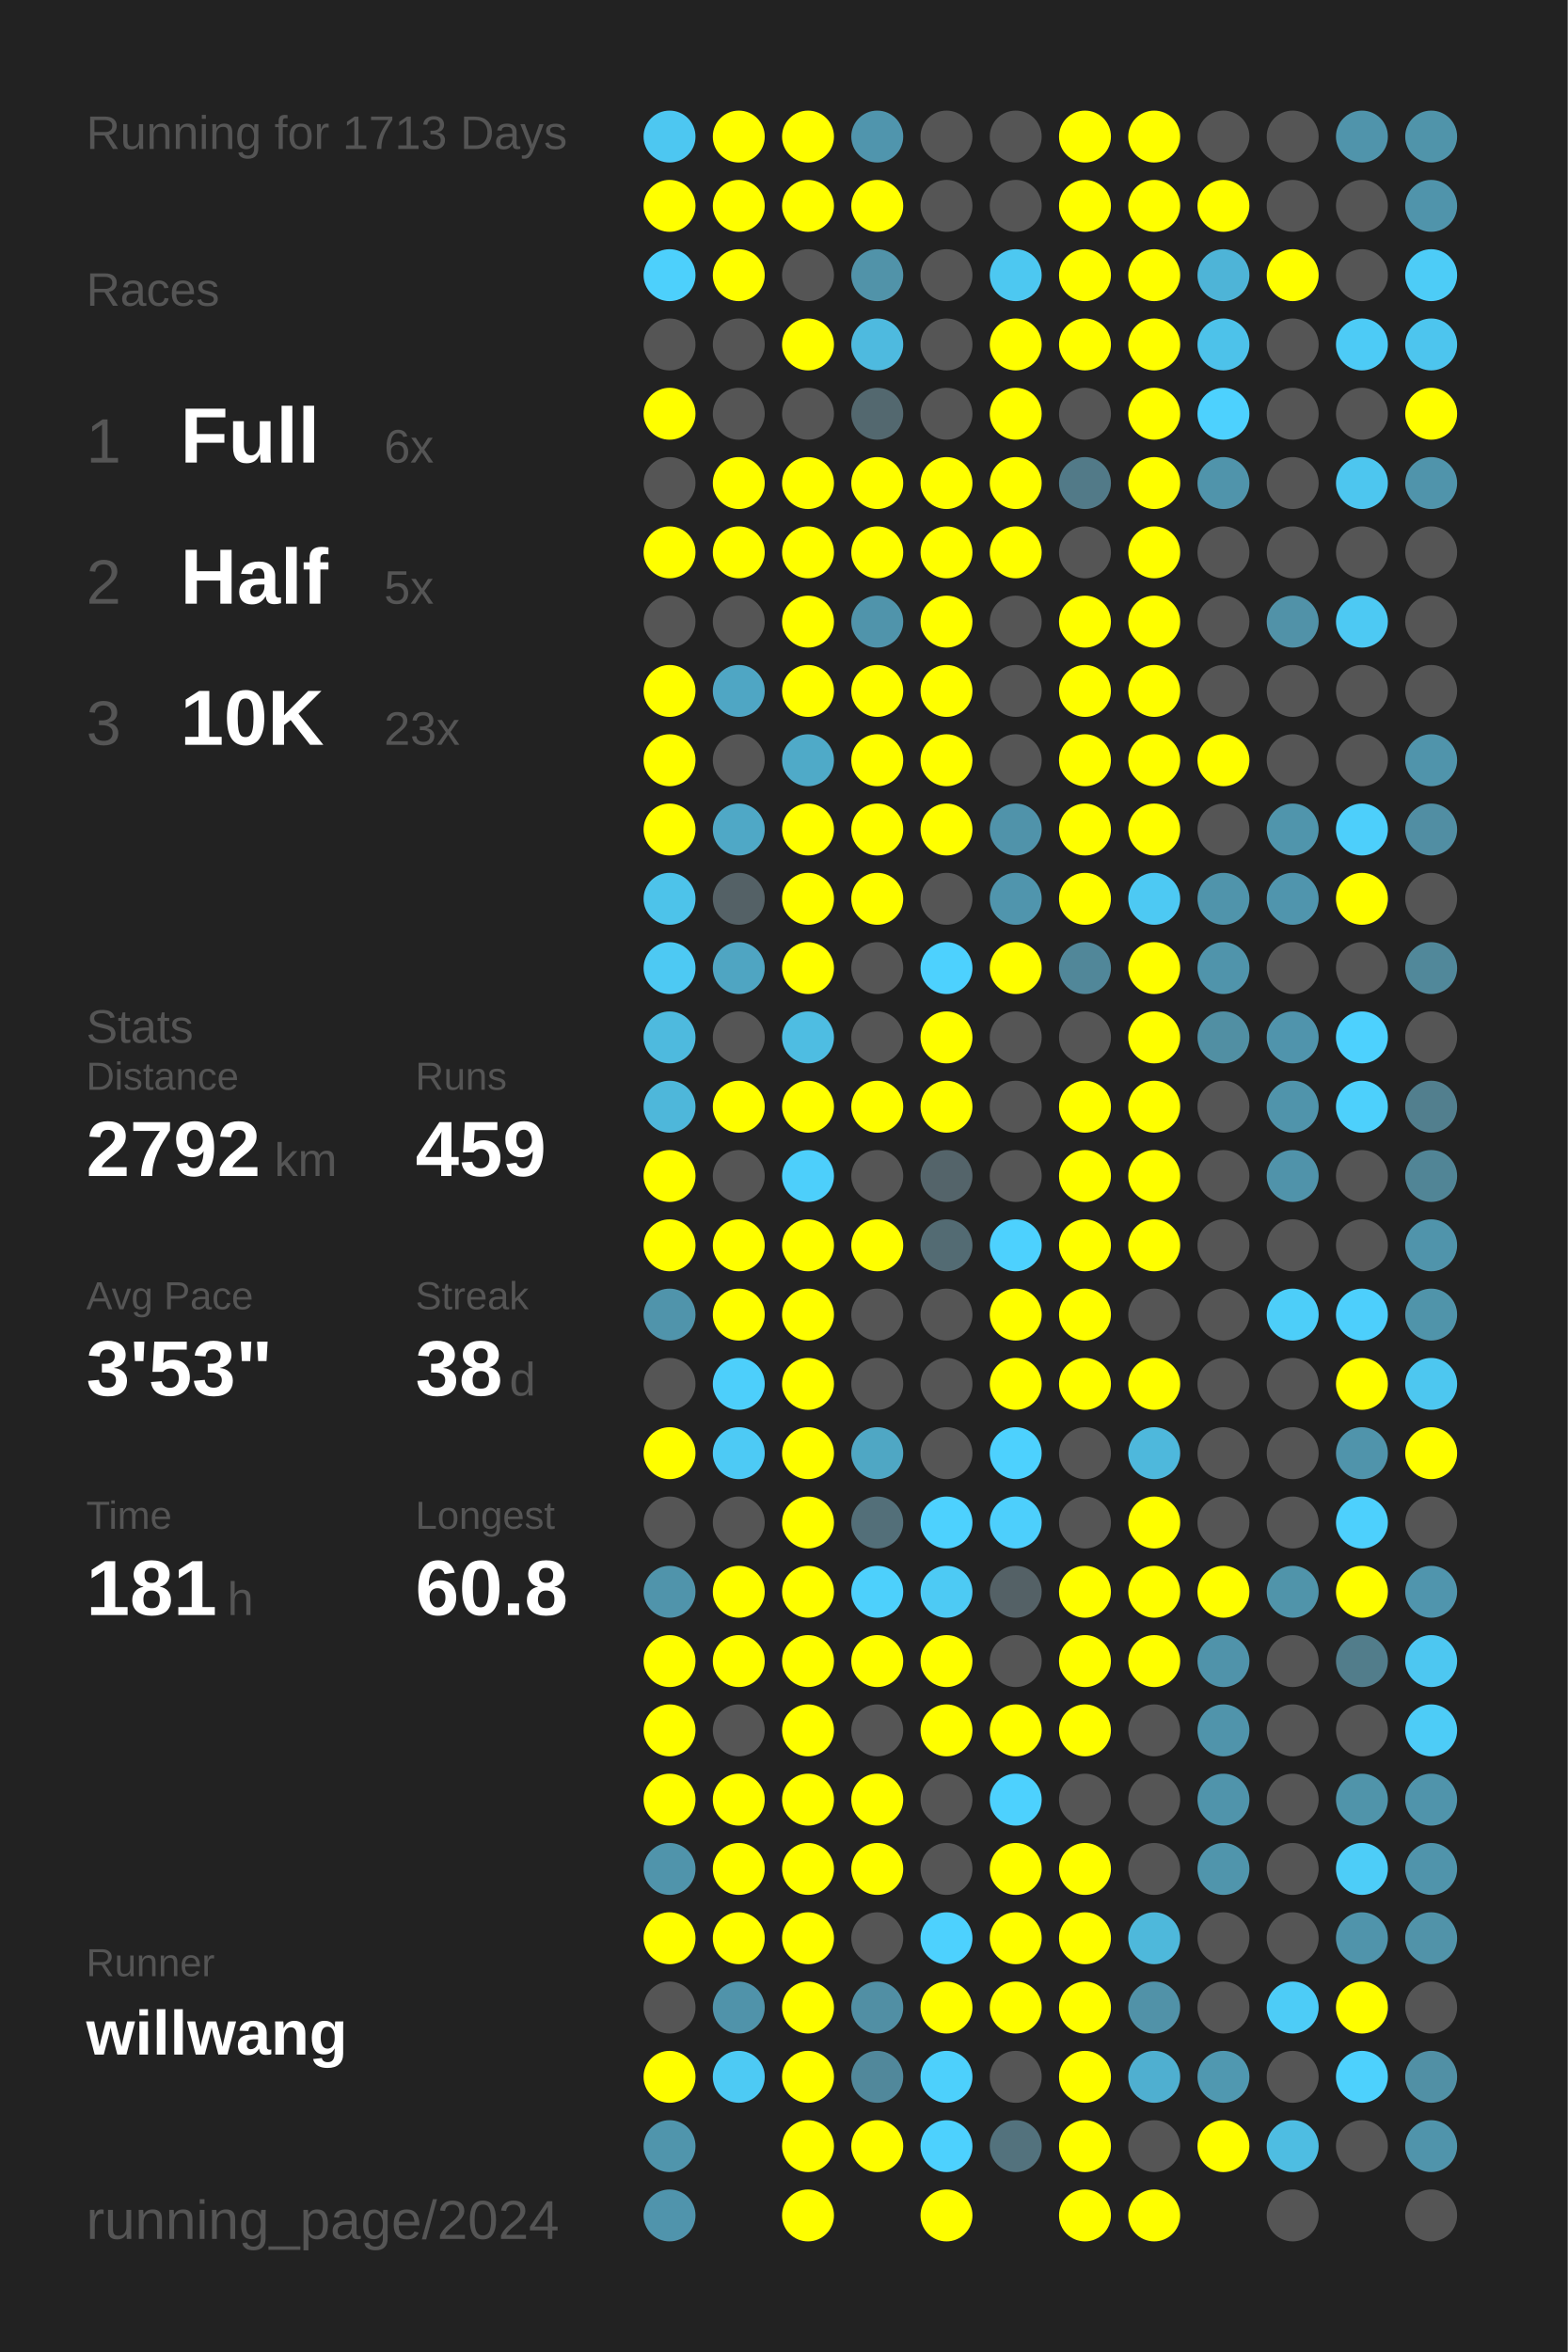
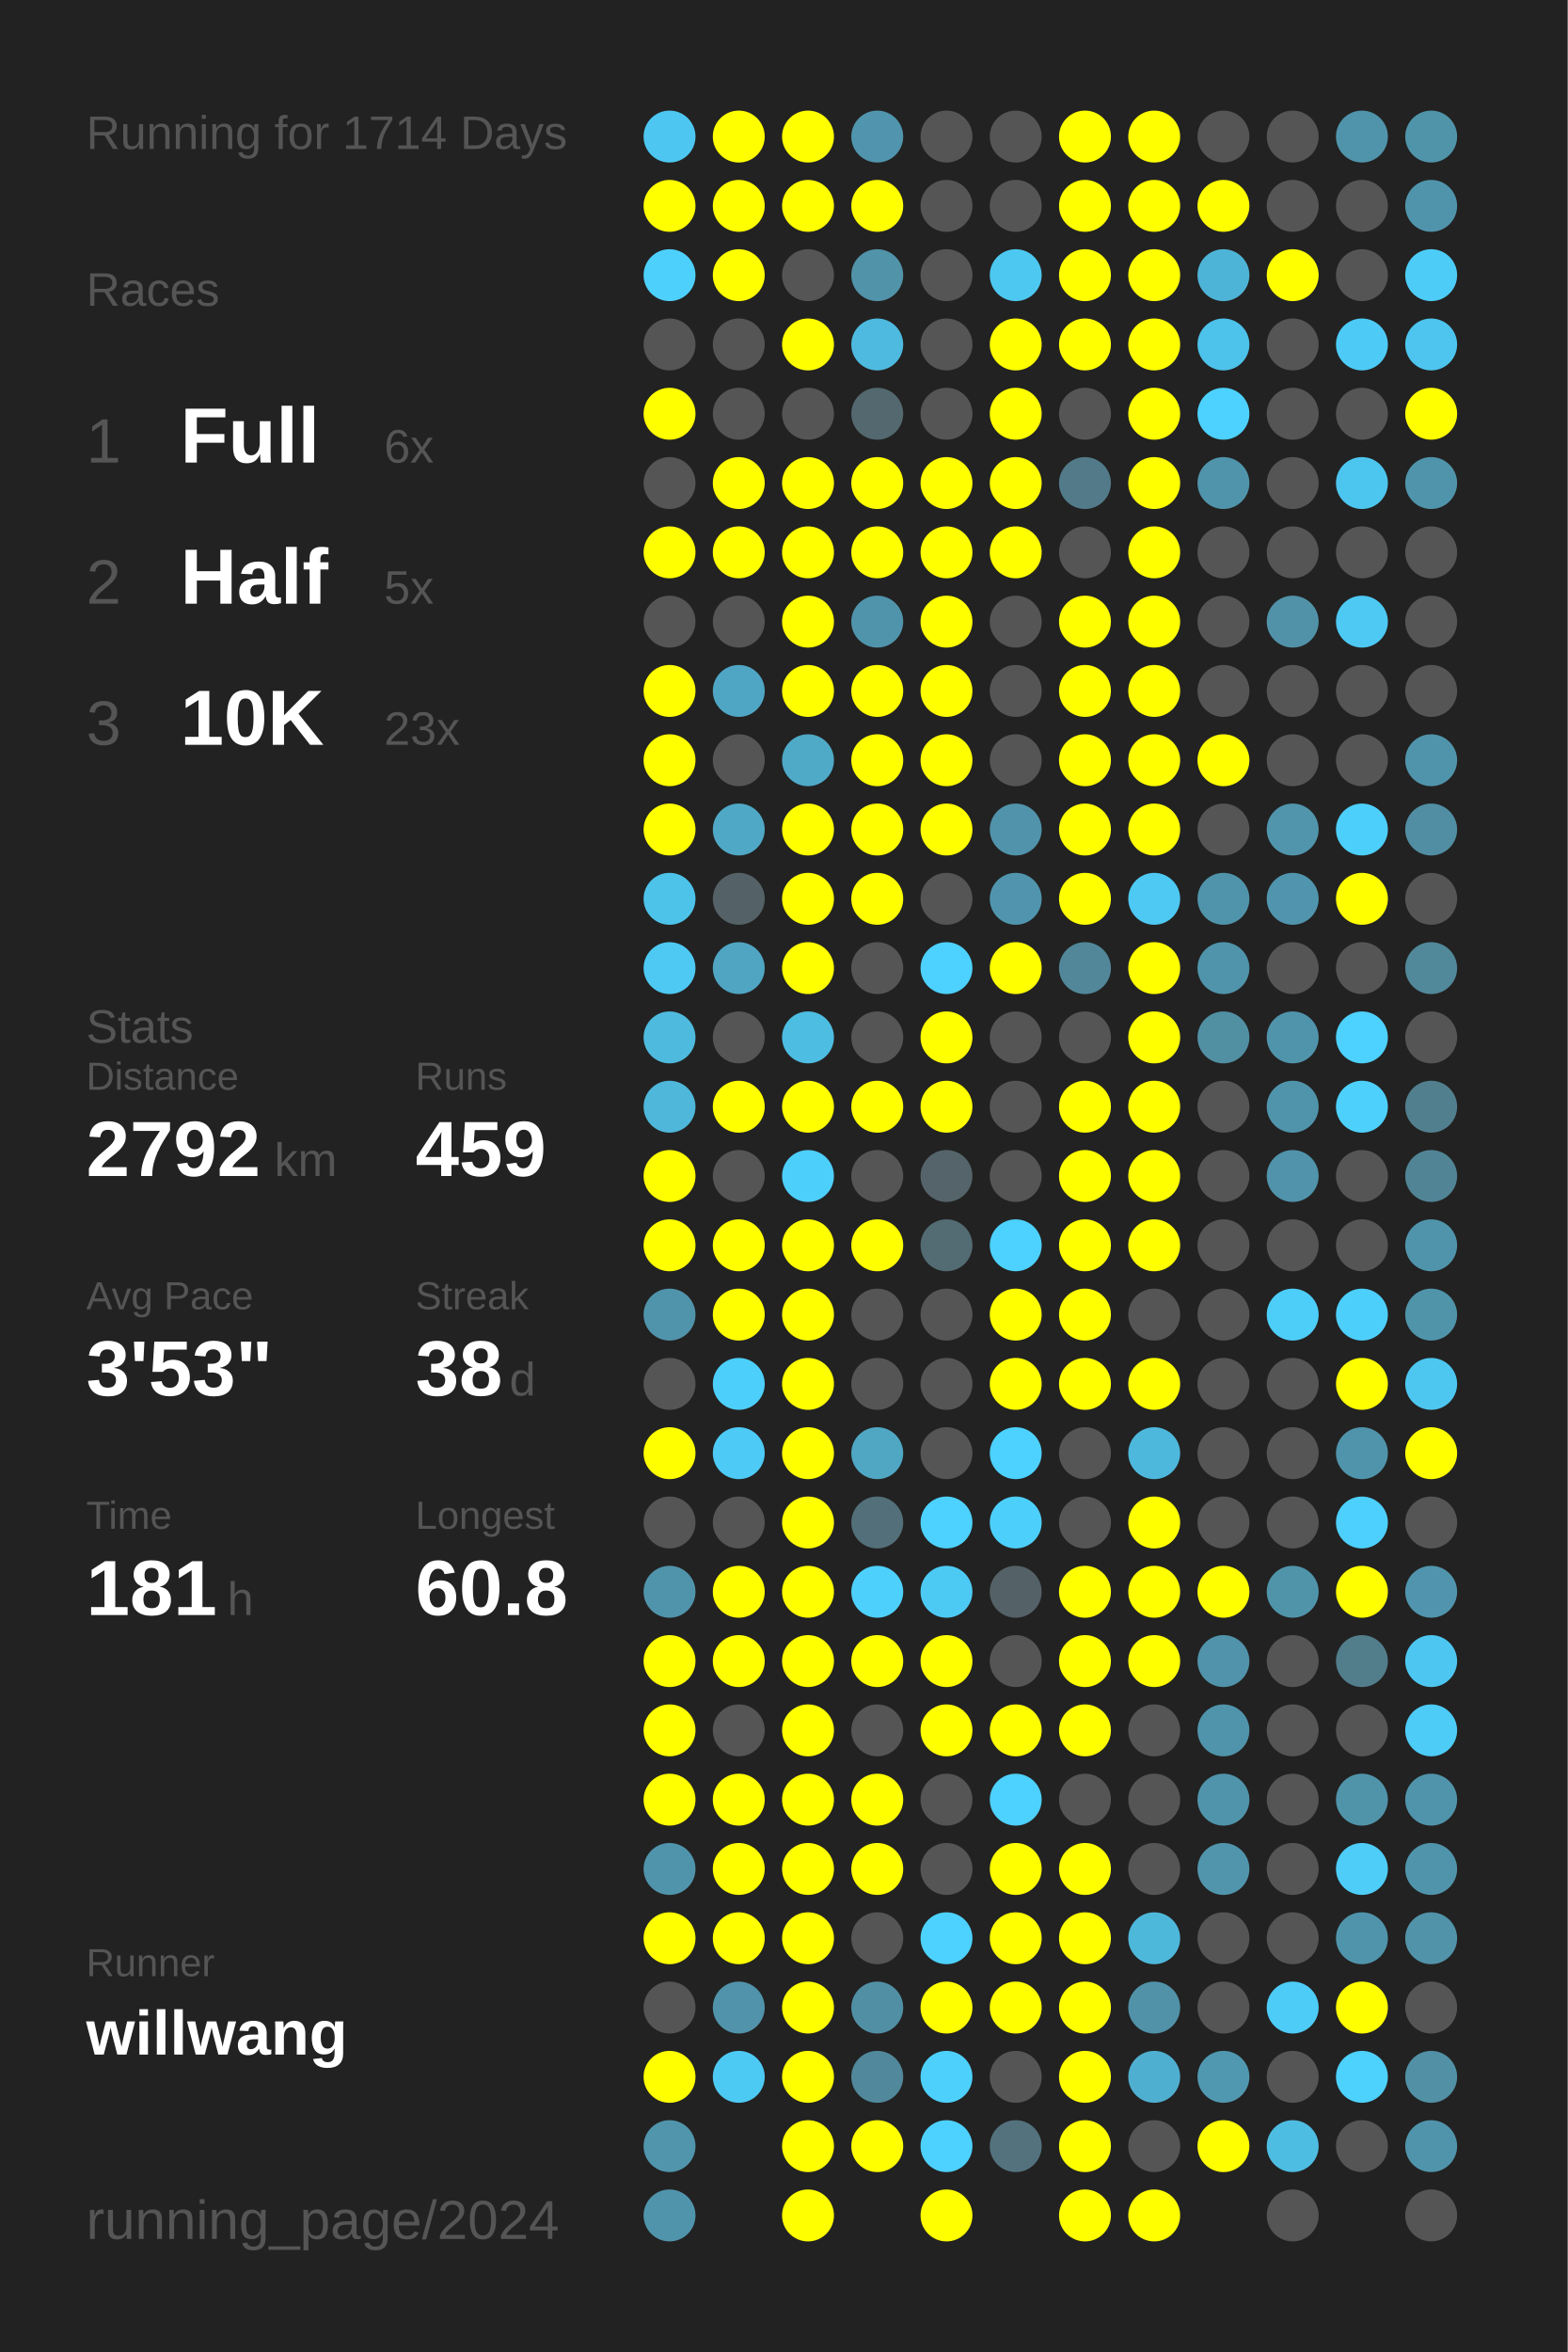
<svg xmlns="http://www.w3.org/2000/svg" baseProfile="full" height="300mm" version="1.1" viewBox="0,0,200,300" width="200mm">
  <defs />
  <rect fill="#222222" height="300" width="200" x="0" y="0" />
-   <text fill="#555555" style="font-size:6px; font-family:Arial;" x="11" y="19">Running for 1713 Days</text>
+   <text fill="#555555" style="font-size:6px; font-family:Arial;" x="11" y="19">Running for 1714 Days</text>
  <text fill="#555555" style="font-size:6px; font-family:Arial;" x="11" y="39">Races</text>
  <text fill="#555555" style="font-size:8px; font-family:Arial;" x="11" y="59">1</text>
  <text fill="#FFFFFF" style="font-size:10px; font-family:Arial; font-weight:bold;" x="23" y="59">Full</text>
  <text fill="#555555" style="font-size:6px; font-family:Arial;" x="49" y="59">6x</text>
  <text fill="#555555" style="font-size:8px; font-family:Arial;" x="11" y="77">2</text>
  <text fill="#FFFFFF" style="font-size:10px; font-family:Arial; font-weight:bold;" x="23" y="77">Half</text>
  <text fill="#555555" style="font-size:6px; font-family:Arial;" x="49" y="77">5x</text>
  <text fill="#555555" style="font-size:8px; font-family:Arial;" x="11" y="95">3</text>
  <text fill="#FFFFFF" style="font-size:10px; font-family:Arial; font-weight:bold;" x="23" y="95">10K</text>
  <text fill="#555555" style="font-size:6px; font-family:Arial;" x="49" y="95">23x</text>
  <text fill="#555555" style="font-size:6px; font-family:Arial;" x="11" y="133">Stats</text>
  <text fill="#555555" style="font-size:5px; font-family:Arial;" x="11" y="139">Distance</text>
  <text fill="#FFFFFF" style="font-size:10px; font-family:Arial; font-weight:bold;" x="11" y="150">2792</text>
  <text fill="#555555" style="font-size:6px; font-family:Arial;" x="35" y="150">km</text>
  <text fill="#555555" style="font-size:5px; font-family:Arial;" x="53" y="139">Runs</text>
  <text fill="#FFFFFF" style="font-size:10px; font-family:Arial; font-weight:bold;" x="53" y="150">459</text>
  <text fill="#555555" style="font-size:5px; font-family:Arial;" x="11" y="167">Avg Pace</text>
  <text fill="#FFFFFF" style="font-size:10px; font-family:Arial; font-weight:bold;" x="11" y="178">3'53"</text>
  <text fill="#555555" style="font-size:5px; font-family:Arial;" x="53" y="167">Streak</text>
  <text fill="#FFFFFF" style="font-size:10px; font-family:Arial; font-weight:bold;" x="53" y="178">38</text>
  <text fill="#555555" style="font-size:6px; font-family:Arial;" x="65" y="178">d</text>
  <text fill="#555555" style="font-size:5px; font-family:Arial;" x="11" y="195">Time</text>
  <text fill="#FFFFFF" style="font-size:10px; font-family:Arial; font-weight:bold;" x="11" y="206">181</text>
  <text fill="#555555" style="font-size:6px; font-family:Arial;" x="29" y="206">h</text>
  <text fill="#555555" style="font-size:5px; font-family:Arial;" x="53" y="195">Longest</text>
  <text fill="#FFFFFF" style="font-size:10px; font-family:Arial; font-weight:bold;" x="53" y="206">60.8</text>
  <text fill="#555555" style="font-size:5px; font-family:Arial;" x="11" y="252.065">Runner</text>
  <text fill="#FFFFFF" style="font-size:8px; font-family:Arial; font-weight:bold;" x="11" y="262.065">willwang</text>
  <text fill="#555555" style="font-size:7px; font-family:Arial;" x="11" y="285.581">running_page/2024</text>
  <circle cx="85.417" cy="17.419" fill="#4dc7f1" r="3.312" />
  <circle cx="85.417" cy="26.258" fill="#FFFF00" r="3.312" />
  <circle cx="85.417" cy="35.097" fill="#4dd0fc" r="3.312" />
  <circle cx="85.417" cy="43.935" fill="#555555" r="3.312" />
  <circle cx="85.417" cy="52.774" fill="#FFFF00" r="3.312" />
  <circle cx="85.417" cy="61.613" fill="#555555" r="3.312" />
  <circle cx="85.417" cy="70.452" fill="#FFFF00" r="3.312" />
  <circle cx="85.417" cy="79.29" fill="#555555" r="3.312" />
  <circle cx="85.417" cy="88.129" fill="#FFFF00" r="3.312" />
  <circle cx="85.417" cy="96.968" fill="#FFFF00" r="3.312" />
  <circle cx="85.417" cy="105.806" fill="#FFFF00" r="3.312" />
  <circle cx="85.417" cy="114.645" fill="#4dc3ea" r="3.312" />
  <circle cx="85.417" cy="123.484" fill="#4dc9f3" r="3.312" />
  <circle cx="85.417" cy="132.323" fill="#4ebade" r="3.312" />
  <circle cx="85.417" cy="141.161" fill="#4eb7da" r="3.312" />
  <circle cx="85.417" cy="150" fill="#FFFF00" r="3.312" />
  <circle cx="85.417" cy="158.839" fill="#FFFF00" r="3.312" />
  <circle cx="85.417" cy="167.677" fill="#5094ab" r="3.312" />
  <circle cx="85.417" cy="176.516" fill="#555555" r="3.312" />
  <circle cx="85.417" cy="185.355" fill="#FFFF00" r="3.312" />
  <circle cx="85.417" cy="194.194" fill="#555555" r="3.312" />
  <circle cx="85.417" cy="203.032" fill="#5094ab" r="3.312" />
  <circle cx="85.417" cy="211.871" fill="#FFFF00" r="3.312" />
  <circle cx="85.417" cy="220.71" fill="#FFFF00" r="3.312" />
  <circle cx="85.417" cy="229.548" fill="#FFFF00" r="3.312" />
  <circle cx="85.417" cy="238.387" fill="#5094ab" r="3.312" />
  <circle cx="85.417" cy="247.226" fill="#FFFF00" r="3.312" />
  <circle cx="85.417" cy="256.065" fill="#555555" r="3.312" />
  <circle cx="85.417" cy="264.903" fill="#FFFF00" r="3.312" />
  <circle cx="85.417" cy="273.742" fill="#5095ac" r="3.312" />
  <circle cx="85.417" cy="282.581" fill="#5094ac" r="3.312" />
  <circle cx="94.25" cy="17.419" fill="#FFFF00" r="3.312" />
  <circle cx="94.25" cy="26.258" fill="#FFFF00" r="3.312" />
  <circle cx="94.25" cy="35.097" fill="#FFFF00" r="3.312" />
  <circle cx="94.25" cy="43.935" fill="#555555" r="3.312" />
  <circle cx="94.25" cy="52.774" fill="#555555" r="3.312" />
  <circle cx="94.25" cy="61.613" fill="#FFFF00" r="3.312" />
  <circle cx="94.25" cy="70.452" fill="#FFFF00" r="3.312" />
  <circle cx="94.25" cy="79.29" fill="#555555" r="3.312" />
  <circle cx="94.25" cy="88.129" fill="#4fa6c4" r="3.312" />
  <circle cx="94.25" cy="96.968" fill="#555555" r="3.312" />
  <circle cx="94.25" cy="105.806" fill="#4fa8c6" r="3.312" />
  <circle cx="94.25" cy="114.645" fill="#546166" r="3.312" />
  <circle cx="94.25" cy="123.484" fill="#4fa5c2" r="3.312" />
  <circle cx="94.25" cy="132.323" fill="#555555" r="3.312" />
  <circle cx="94.25" cy="141.161" fill="#FFFF00" r="3.312" />
  <circle cx="94.25" cy="150" fill="#555555" r="3.312" />
  <circle cx="94.25" cy="158.839" fill="#FFFF00" r="3.312" />
  <circle cx="94.25" cy="167.677" fill="#FFFF00" r="3.312" />
  <circle cx="94.25" cy="176.516" fill="#4dcffb" r="3.312" />
  <circle cx="94.25" cy="185.355" fill="#4dcaf5" r="3.312" />
  <circle cx="94.25" cy="194.194" fill="#555555" r="3.312" />
  <circle cx="94.25" cy="203.032" fill="#FFFF00" r="3.312" />
  <circle cx="94.25" cy="211.871" fill="#FFFF00" r="3.312" />
  <circle cx="94.25" cy="220.71" fill="#555555" r="3.312" />
  <circle cx="94.25" cy="229.548" fill="#FFFF00" r="3.312" />
  <circle cx="94.25" cy="238.387" fill="#FFFF00" r="3.312" />
  <circle cx="94.25" cy="247.226" fill="#FFFF00" r="3.312" />
  <circle cx="94.25" cy="256.065" fill="#5093aa" r="3.312" />
  <circle cx="94.25" cy="264.903" fill="#4dcaf4" r="3.312" />
  <circle cx="103.083" cy="17.419" fill="#FFFF00" r="3.312" />
  <circle cx="103.083" cy="26.258" fill="#FFFF00" r="3.312" />
  <circle cx="103.083" cy="35.097" fill="#555555" r="3.312" />
  <circle cx="103.083" cy="43.935" fill="#FFFF00" r="3.312" />
  <circle cx="103.083" cy="52.774" fill="#555555" r="3.312" />
  <circle cx="103.083" cy="61.613" fill="#FFFF00" r="3.312" />
  <circle cx="103.083" cy="70.452" fill="#FFFF00" r="3.312" />
  <circle cx="103.083" cy="79.29" fill="#FFFF00" r="3.312" />
  <circle cx="103.083" cy="88.129" fill="#FFFF00" r="3.312" />
  <circle cx="103.083" cy="96.968" fill="#4faac8" r="3.312" />
  <circle cx="103.083" cy="105.806" fill="#FFFF00" r="3.312" />
  <circle cx="103.083" cy="114.645" fill="#FFFF00" r="3.312" />
  <circle cx="103.083" cy="123.484" fill="#FFFF00" r="3.312" />
  <circle cx="103.083" cy="132.323" fill="#4ebde2" r="3.312" />
  <circle cx="103.083" cy="141.161" fill="#FFFF00" r="3.312" />
  <circle cx="103.083" cy="150" fill="#4dcffb" r="3.312" />
  <circle cx="103.083" cy="158.839" fill="#FFFF00" r="3.312" />
  <circle cx="103.083" cy="167.677" fill="#FFFF00" r="3.312" />
  <circle cx="103.083" cy="176.516" fill="#FFFF00" r="3.312" />
  <circle cx="103.083" cy="185.355" fill="#FFFF00" r="3.312" />
  <circle cx="103.083" cy="194.194" fill="#FFFF00" r="3.312" />
  <circle cx="103.083" cy="203.032" fill="#FFFF00" r="3.312" />
  <circle cx="103.083" cy="211.871" fill="#FFFF00" r="3.312" />
  <circle cx="103.083" cy="220.71" fill="#FFFF00" r="3.312" />
  <circle cx="103.083" cy="229.548" fill="#FFFF00" r="3.312" />
  <circle cx="103.083" cy="238.387" fill="#FFFF00" r="3.312" />
  <circle cx="103.083" cy="247.226" fill="#FFFF00" r="3.312" />
  <circle cx="103.083" cy="256.065" fill="#FFFF00" r="3.312" />
  <circle cx="103.083" cy="264.903" fill="#FFFF00" r="3.312" />
  <circle cx="103.083" cy="273.742" fill="#FFFF00" r="3.312" />
  <circle cx="103.083" cy="282.581" fill="#FFFF00" r="3.312" />
  <circle cx="111.917" cy="17.419" fill="#5095ad" r="3.312" />
  <circle cx="111.917" cy="26.258" fill="#FFFF00" r="3.312" />
  <circle cx="111.917" cy="35.097" fill="#5193a9" r="3.312" />
  <circle cx="111.917" cy="43.935" fill="#4ebadf" r="3.312" />
  <circle cx="111.917" cy="52.774" fill="#53686f" r="3.312" />
  <circle cx="111.917" cy="61.613" fill="#FFFF00" r="3.312" />
  <circle cx="111.917" cy="70.452" fill="#FFFF00" r="3.312" />
  <circle cx="111.917" cy="79.29" fill="#5094ab" r="3.312" />
  <circle cx="111.917" cy="88.129" fill="#FFFF00" r="3.312" />
  <circle cx="111.917" cy="96.968" fill="#FFFF00" r="3.312" />
  <circle cx="111.917" cy="105.806" fill="#FFFF00" r="3.312" />
  <circle cx="111.917" cy="114.645" fill="#FFFF00" r="3.312" />
  <circle cx="111.917" cy="123.484" fill="#555555" r="3.312" />
  <circle cx="111.917" cy="132.323" fill="#555555" r="3.312" />
  <circle cx="111.917" cy="141.161" fill="#FFFF00" r="3.312" />
  <circle cx="111.917" cy="150" fill="#555555" r="3.312" />
  <circle cx="111.917" cy="158.839" fill="#FFFF00" r="3.312" />
  <circle cx="111.917" cy="167.677" fill="#555555" r="3.312" />
  <circle cx="111.917" cy="176.516" fill="#555555" r="3.312" />
  <circle cx="111.917" cy="185.355" fill="#4fa7c4" r="3.312" />
  <circle cx="111.917" cy="194.194" fill="#536f79" r="3.312" />
  <circle cx="111.917" cy="203.032" fill="#4dd0fc" r="3.312" />
  <circle cx="111.917" cy="211.871" fill="#FFFF00" r="3.312" />
  <circle cx="111.917" cy="220.71" fill="#555555" r="3.312" />
  <circle cx="111.917" cy="229.548" fill="#FFFF00" r="3.312" />
  <circle cx="111.917" cy="238.387" fill="#FFFF00" r="3.312" />
  <circle cx="111.917" cy="247.226" fill="#555555" r="3.312" />
  <circle cx="111.917" cy="256.065" fill="#518fa4" r="3.312" />
  <circle cx="111.917" cy="264.903" fill="#51889b" r="3.312" />
  <circle cx="111.917" cy="273.742" fill="#FFFF00" r="3.312" />
  <circle cx="120.75" cy="17.419" fill="#555555" r="3.312" />
  <circle cx="120.75" cy="26.258" fill="#555555" r="3.312" />
  <circle cx="120.75" cy="35.097" fill="#555555" r="3.312" />
  <circle cx="120.75" cy="43.935" fill="#555555" r="3.312" />
  <circle cx="120.75" cy="52.774" fill="#555555" r="3.312" />
  <circle cx="120.75" cy="61.613" fill="#FFFF00" r="3.312" />
  <circle cx="120.75" cy="70.452" fill="#FFFF00" r="3.312" />
  <circle cx="120.75" cy="79.29" fill="#FFFF00" r="3.312" />
  <circle cx="120.75" cy="88.129" fill="#FFFF00" r="3.312" />
  <circle cx="120.75" cy="96.968" fill="#FFFF00" r="3.312" />
  <circle cx="120.75" cy="105.806" fill="#FFFF00" r="3.312" />
  <circle cx="120.75" cy="114.645" fill="#555555" r="3.312" />
  <circle cx="120.75" cy="123.484" fill="#4dd1fe" r="3.312" />
  <circle cx="120.75" cy="132.323" fill="#FFFF00" r="3.312" />
  <circle cx="120.75" cy="141.161" fill="#FFFF00" r="3.312" />
  <circle cx="120.75" cy="150" fill="#54646a" r="3.312" />
  <circle cx="120.75" cy="158.839" fill="#536b73" r="3.312" />
  <circle cx="120.75" cy="167.677" fill="#555555" r="3.312" />
  <circle cx="120.75" cy="176.516" fill="#555555" r="3.312" />
  <circle cx="120.75" cy="185.355" fill="#555555" r="3.312" />
  <circle cx="120.75" cy="194.194" fill="#4dd1fe" r="3.312" />
  <circle cx="120.75" cy="203.032" fill="#4dcaf4" r="3.312" />
  <circle cx="120.75" cy="211.871" fill="#FFFF00" r="3.312" />
  <circle cx="120.75" cy="220.71" fill="#FFFF00" r="3.312" />
  <circle cx="120.75" cy="229.548" fill="#555555" r="3.312" />
  <circle cx="120.75" cy="238.387" fill="#555555" r="3.312" />
  <circle cx="120.75" cy="247.226" fill="#4dd1fe" r="3.312" />
  <circle cx="120.75" cy="256.065" fill="#FFFF00" r="3.312" />
  <circle cx="120.75" cy="264.903" fill="#4dd0fc" r="3.312" />
  <circle cx="120.75" cy="273.742" fill="#4dd1fe" r="3.312" />
  <circle cx="120.75" cy="282.581" fill="#FFFF00" r="3.312" />
  <circle cx="129.583" cy="17.419" fill="#555555" r="3.312" />
  <circle cx="129.583" cy="26.258" fill="#555555" r="3.312" />
  <circle cx="129.583" cy="35.097" fill="#4dc8f1" r="3.312" />
  <circle cx="129.583" cy="43.935" fill="#FFFF00" r="3.312" />
  <circle cx="129.583" cy="52.774" fill="#FFFF00" r="3.312" />
  <circle cx="129.583" cy="61.613" fill="#FFFF00" r="3.312" />
  <circle cx="129.583" cy="70.452" fill="#FFFF00" r="3.312" />
  <circle cx="129.583" cy="79.29" fill="#555555" r="3.312" />
  <circle cx="129.583" cy="88.129" fill="#555555" r="3.312" />
  <circle cx="129.583" cy="96.968" fill="#555555" r="3.312" />
  <circle cx="129.583" cy="105.806" fill="#5093aa" r="3.312" />
  <circle cx="129.583" cy="114.645" fill="#5095ad" r="3.312" />
  <circle cx="129.583" cy="123.484" fill="#FFFF00" r="3.312" />
  <circle cx="129.583" cy="132.323" fill="#555555" r="3.312" />
  <circle cx="129.583" cy="141.161" fill="#555555" r="3.312" />
  <circle cx="129.583" cy="150" fill="#555555" r="3.312" />
  <circle cx="129.583" cy="158.839" fill="#4dd1fe" r="3.312" />
  <circle cx="129.583" cy="167.677" fill="#FFFF00" r="3.312" />
  <circle cx="129.583" cy="176.516" fill="#FFFF00" r="3.312" />
  <circle cx="129.583" cy="185.355" fill="#4dd1fe" r="3.312" />
  <circle cx="129.583" cy="194.194" fill="#4dcffc" r="3.312" />
  <circle cx="129.583" cy="203.032" fill="#546166" r="3.312" />
  <circle cx="129.583" cy="211.871" fill="#555555" r="3.312" />
  <circle cx="129.583" cy="220.71" fill="#FFFF00" r="3.312" />
  <circle cx="129.583" cy="229.548" fill="#4dd1fe" r="3.312" />
  <circle cx="129.583" cy="238.387" fill="#FFFF00" r="3.312" />
  <circle cx="129.583" cy="247.226" fill="#FFFF00" r="3.312" />
  <circle cx="129.583" cy="256.065" fill="#FFFF00" r="3.312" />
  <circle cx="129.583" cy="264.903" fill="#555555" r="3.312" />
  <circle cx="129.583" cy="273.742" fill="#53727d" r="3.312" />
  <circle cx="138.417" cy="17.419" fill="#FFFF00" r="3.312" />
  <circle cx="138.417" cy="26.258" fill="#FFFF00" r="3.312" />
  <circle cx="138.417" cy="35.097" fill="#FFFF00" r="3.312" />
  <circle cx="138.417" cy="43.935" fill="#FFFF00" r="3.312" />
  <circle cx="138.417" cy="52.774" fill="#555555" r="3.312" />
  <circle cx="138.417" cy="61.613" fill="#527a88" r="3.312" />
  <circle cx="138.417" cy="70.452" fill="#555555" r="3.312" />
  <circle cx="138.417" cy="79.29" fill="#FFFF00" r="3.312" />
  <circle cx="138.417" cy="88.129" fill="#FFFF00" r="3.312" />
  <circle cx="138.417" cy="96.968" fill="#FFFF00" r="3.312" />
  <circle cx="138.417" cy="105.806" fill="#FFFF00" r="3.312" />
  <circle cx="138.417" cy="114.645" fill="#FFFF00" r="3.312" />
  <circle cx="138.417" cy="123.484" fill="#518799" r="3.312" />
  <circle cx="138.417" cy="132.323" fill="#555555" r="3.312" />
  <circle cx="138.417" cy="141.161" fill="#FFFF00" r="3.312" />
  <circle cx="138.417" cy="150" fill="#FFFF00" r="3.312" />
  <circle cx="138.417" cy="158.839" fill="#FFFF00" r="3.312" />
  <circle cx="138.417" cy="167.677" fill="#FFFF00" r="3.312" />
  <circle cx="138.417" cy="176.516" fill="#FFFF00" r="3.312" />
  <circle cx="138.417" cy="185.355" fill="#555555" r="3.312" />
  <circle cx="138.417" cy="194.194" fill="#555555" r="3.312" />
  <circle cx="138.417" cy="203.032" fill="#FFFF00" r="3.312" />
  <circle cx="138.417" cy="211.871" fill="#FFFF00" r="3.312" />
  <circle cx="138.417" cy="220.71" fill="#FFFF00" r="3.312" />
  <circle cx="138.417" cy="229.548" fill="#555555" r="3.312" />
  <circle cx="138.417" cy="238.387" fill="#FFFF00" r="3.312" />
  <circle cx="138.417" cy="247.226" fill="#FFFF00" r="3.312" />
  <circle cx="138.417" cy="256.065" fill="#FFFF00" r="3.312" />
  <circle cx="138.417" cy="264.903" fill="#FFFF00" r="3.312" />
  <circle cx="138.417" cy="273.742" fill="#FFFF00" r="3.312" />
  <circle cx="138.417" cy="282.581" fill="#FFFF00" r="3.312" />
  <circle cx="147.25" cy="17.419" fill="#FFFF00" r="3.312" />
  <circle cx="147.25" cy="26.258" fill="#FFFF00" r="3.312" />
  <circle cx="147.25" cy="35.097" fill="#FFFF00" r="3.312" />
  <circle cx="147.25" cy="43.935" fill="#FFFF00" r="3.312" />
  <circle cx="147.25" cy="52.774" fill="#FFFF00" r="3.312" />
  <circle cx="147.25" cy="61.613" fill="#FFFF00" r="3.312" />
  <circle cx="147.25" cy="70.452" fill="#FFFF00" r="3.312" />
  <circle cx="147.25" cy="79.29" fill="#FFFF00" r="3.312" />
  <circle cx="147.25" cy="88.129" fill="#FFFF00" r="3.312" />
  <circle cx="147.25" cy="96.968" fill="#FFFF00" r="3.312" />
  <circle cx="147.25" cy="105.806" fill="#FFFF00" r="3.312" />
  <circle cx="147.25" cy="114.645" fill="#4dc9f3" r="3.312" />
  <circle cx="147.25" cy="123.484" fill="#FFFF00" r="3.312" />
  <circle cx="147.25" cy="132.323" fill="#FFFF00" r="3.312" />
  <circle cx="147.25" cy="141.161" fill="#FFFF00" r="3.312" />
  <circle cx="147.25" cy="150" fill="#FFFF00" r="3.312" />
  <circle cx="147.25" cy="158.839" fill="#FFFF00" r="3.312" />
  <circle cx="147.25" cy="167.677" fill="#555555" r="3.312" />
  <circle cx="147.25" cy="176.516" fill="#FFFF00" r="3.312" />
  <circle cx="147.25" cy="185.355" fill="#4eb8dc" r="3.312" />
  <circle cx="147.25" cy="194.194" fill="#FFFF00" r="3.312" />
  <circle cx="147.25" cy="203.032" fill="#FFFF00" r="3.312" />
  <circle cx="147.25" cy="211.871" fill="#FFFF00" r="3.312" />
  <circle cx="147.25" cy="220.71" fill="#555555" r="3.312" />
  <circle cx="147.25" cy="229.548" fill="#555555" r="3.312" />
  <circle cx="147.25" cy="238.387" fill="#555555" r="3.312" />
  <circle cx="147.25" cy="247.226" fill="#4eb8db" r="3.312" />
  <circle cx="147.25" cy="256.065" fill="#5192a8" r="3.312" />
  <circle cx="147.25" cy="264.903" fill="#4fafd0" r="3.312" />
  <circle cx="147.25" cy="273.742" fill="#555555" r="3.312" />
  <circle cx="147.25" cy="282.581" fill="#FFFF00" r="3.312" />
  <circle cx="156.083" cy="17.419" fill="#555555" r="3.312" />
  <circle cx="156.083" cy="26.258" fill="#FFFF00" r="3.312" />
  <circle cx="156.083" cy="35.097" fill="#4eb4d7" r="3.312" />
  <circle cx="156.083" cy="43.935" fill="#4dc2ea" r="3.312" />
  <circle cx="156.083" cy="52.774" fill="#4dd1fe" r="3.312" />
  <circle cx="156.083" cy="61.613" fill="#5094ab" r="3.312" />
  <circle cx="156.083" cy="70.452" fill="#555555" r="3.312" />
  <circle cx="156.083" cy="79.29" fill="#555555" r="3.312" />
  <circle cx="156.083" cy="88.129" fill="#555555" r="3.312" />
  <circle cx="156.083" cy="96.968" fill="#FFFF00" r="3.312" />
  <circle cx="156.083" cy="105.806" fill="#555555" r="3.312" />
  <circle cx="156.083" cy="114.645" fill="#5094ab" r="3.312" />
  <circle cx="156.083" cy="123.484" fill="#5094ab" r="3.312" />
  <circle cx="156.083" cy="132.323" fill="#518fa3" r="3.312" />
  <circle cx="156.083" cy="141.161" fill="#555555" r="3.312" />
  <circle cx="156.083" cy="150" fill="#555555" r="3.312" />
  <circle cx="156.083" cy="158.839" fill="#555555" r="3.312" />
  <circle cx="156.083" cy="167.677" fill="#555555" r="3.312" />
  <circle cx="156.083" cy="176.516" fill="#555555" r="3.312" />
  <circle cx="156.083" cy="185.355" fill="#555555" r="3.312" />
  <circle cx="156.083" cy="194.194" fill="#555555" r="3.312" />
  <circle cx="156.083" cy="203.032" fill="#FFFF00" r="3.312" />
  <circle cx="156.083" cy="211.871" fill="#5093aa" r="3.312" />
  <circle cx="156.083" cy="220.71" fill="#5094ab" r="3.312" />
  <circle cx="156.083" cy="229.548" fill="#5094ab" r="3.312" />
  <circle cx="156.083" cy="238.387" fill="#5095ac" r="3.312" />
  <circle cx="156.083" cy="247.226" fill="#555555" r="3.312" />
  <circle cx="156.083" cy="256.065" fill="#555555" r="3.312" />
  <circle cx="156.083" cy="264.903" fill="#5098b0" r="3.312" />
  <circle cx="156.083" cy="273.742" fill="#FFFF00" r="3.312" />
  <circle cx="164.917" cy="17.419" fill="#555555" r="3.312" />
  <circle cx="164.917" cy="26.258" fill="#555555" r="3.312" />
  <circle cx="164.917" cy="35.097" fill="#FFFF00" r="3.312" />
  <circle cx="164.917" cy="43.935" fill="#555555" r="3.312" />
  <circle cx="164.917" cy="52.774" fill="#555555" r="3.312" />
  <circle cx="164.917" cy="61.613" fill="#555555" r="3.312" />
  <circle cx="164.917" cy="70.452" fill="#555555" r="3.312" />
  <circle cx="164.917" cy="79.29" fill="#5192a8" r="3.312" />
  <circle cx="164.917" cy="88.129" fill="#555555" r="3.312" />
  <circle cx="164.917" cy="96.968" fill="#555555" r="3.312" />
  <circle cx="164.917" cy="105.806" fill="#5095ac" r="3.312" />
  <circle cx="164.917" cy="114.645" fill="#5095ad" r="3.312" />
  <circle cx="164.917" cy="123.484" fill="#555555" r="3.312" />
  <circle cx="164.917" cy="132.323" fill="#5094ac" r="3.312" />
  <circle cx="164.917" cy="141.161" fill="#5094ab" r="3.312" />
  <circle cx="164.917" cy="150" fill="#5093aa" r="3.312" />
  <circle cx="164.917" cy="158.839" fill="#555555" r="3.312" />
  <circle cx="164.917" cy="167.677" fill="#4dcef9" r="3.312" />
  <circle cx="164.917" cy="176.516" fill="#555555" r="3.312" />
  <circle cx="164.917" cy="185.355" fill="#555555" r="3.312" />
  <circle cx="164.917" cy="194.194" fill="#555555" r="3.312" />
  <circle cx="164.917" cy="203.032" fill="#5094aa" r="3.312" />
  <circle cx="164.917" cy="211.871" fill="#555555" r="3.312" />
  <circle cx="164.917" cy="220.71" fill="#555555" r="3.312" />
  <circle cx="164.917" cy="229.548" fill="#555555" r="3.312" />
  <circle cx="164.917" cy="238.387" fill="#555555" r="3.312" />
  <circle cx="164.917" cy="247.226" fill="#555555" r="3.312" />
  <circle cx="164.917" cy="256.065" fill="#4dccf7" r="3.312" />
  <circle cx="164.917" cy="264.903" fill="#555555" r="3.312" />
  <circle cx="164.917" cy="273.742" fill="#4ebde2" r="3.312" />
  <circle cx="164.917" cy="282.581" fill="#555555" r="3.312" />
  <circle cx="173.75" cy="17.419" fill="#5094ab" r="3.312" />
  <circle cx="173.75" cy="26.258" fill="#555555" r="3.312" />
  <circle cx="173.75" cy="35.097" fill="#555555" r="3.312" />
  <circle cx="173.75" cy="43.935" fill="#4dcbf6" r="3.312" />
  <circle cx="173.75" cy="52.774" fill="#555555" r="3.312" />
  <circle cx="173.75" cy="61.613" fill="#4dc6ef" r="3.312" />
  <circle cx="173.75" cy="70.452" fill="#555555" r="3.312" />
  <circle cx="173.75" cy="79.29" fill="#4dc9f3" r="3.312" />
  <circle cx="173.75" cy="88.129" fill="#555555" r="3.312" />
  <circle cx="173.75" cy="96.968" fill="#555555" r="3.312" />
  <circle cx="173.75" cy="105.806" fill="#4dcffb" r="3.312" />
  <circle cx="173.75" cy="114.645" fill="#FFFF00" r="3.312" />
  <circle cx="173.75" cy="123.484" fill="#555555" r="3.312" />
  <circle cx="173.75" cy="132.323" fill="#4dd1fe" r="3.312" />
  <circle cx="173.75" cy="141.161" fill="#4dd0fc" r="3.312" />
  <circle cx="173.75" cy="150" fill="#555555" r="3.312" />
  <circle cx="173.75" cy="158.839" fill="#555555" r="3.312" />
  <circle cx="173.75" cy="167.677" fill="#4dcffc" r="3.312" />
  <circle cx="173.75" cy="176.516" fill="#FFFF00" r="3.312" />
  <circle cx="173.75" cy="185.355" fill="#5094ab" r="3.312" />
  <circle cx="173.75" cy="194.194" fill="#4dd0fd" r="3.312" />
  <circle cx="173.75" cy="203.032" fill="#FFFF00" r="3.312" />
  <circle cx="173.75" cy="211.871" fill="#527d8b" r="3.312" />
  <circle cx="173.75" cy="220.71" fill="#555555" r="3.312" />
  <circle cx="173.75" cy="229.548" fill="#5094aa" r="3.312" />
  <circle cx="173.75" cy="238.387" fill="#4dcdf8" r="3.312" />
  <circle cx="173.75" cy="247.226" fill="#5094ab" r="3.312" />
  <circle cx="173.75" cy="256.065" fill="#FFFF00" r="3.312" />
  <circle cx="173.75" cy="264.903" fill="#4dd1fd" r="3.312" />
  <circle cx="173.75" cy="273.742" fill="#555555" r="3.312" />
  <circle cx="182.583" cy="17.419" fill="#5094aa" r="3.312" />
  <circle cx="182.583" cy="26.258" fill="#5094ab" r="3.312" />
  <circle cx="182.583" cy="35.097" fill="#4dccf7" r="3.312" />
  <circle cx="182.583" cy="43.935" fill="#4dc5ee" r="3.312" />
  <circle cx="182.583" cy="52.774" fill="#FFFF00" r="3.312" />
  <circle cx="182.583" cy="61.613" fill="#5094ab" r="3.312" />
  <circle cx="182.583" cy="70.452" fill="#555555" r="3.312" />
  <circle cx="182.583" cy="79.29" fill="#555555" r="3.312" />
  <circle cx="182.583" cy="88.129" fill="#555555" r="3.312" />
  <circle cx="182.583" cy="96.968" fill="#5094ab" r="3.312" />
  <circle cx="182.583" cy="105.806" fill="#518ea3" r="3.312" />
  <circle cx="182.583" cy="114.645" fill="#555555" r="3.312" />
  <circle cx="182.583" cy="123.484" fill="#51889a" r="3.312" />
  <circle cx="182.583" cy="132.323" fill="#555555" r="3.312" />
  <circle cx="182.583" cy="141.161" fill="#527f8e" r="3.312" />
  <circle cx="182.583" cy="150" fill="#518596" r="3.312" />
  <circle cx="182.583" cy="158.839" fill="#5094ab" r="3.312" />
  <circle cx="182.583" cy="167.677" fill="#5094aa" r="3.312" />
  <circle cx="182.583" cy="176.516" fill="#4dc7f0" r="3.312" />
  <circle cx="182.583" cy="185.355" fill="#FFFF00" r="3.312" />
  <circle cx="182.583" cy="194.194" fill="#555555" r="3.312" />
  <circle cx="182.583" cy="203.032" fill="#5095ad" r="3.312" />
  <circle cx="182.583" cy="211.871" fill="#4dc7f1" r="3.312" />
  <circle cx="182.583" cy="220.71" fill="#4dccf7" r="3.312" />
  <circle cx="182.583" cy="229.548" fill="#5094ab" r="3.312" />
  <circle cx="182.583" cy="238.387" fill="#5094ab" r="3.312" />
  <circle cx="182.583" cy="247.226" fill="#5193a9" r="3.312" />
  <circle cx="182.583" cy="256.065" fill="#555555" r="3.312" />
  <circle cx="182.583" cy="264.903" fill="#5190a5" r="3.312" />
  <circle cx="182.583" cy="273.742" fill="#5094ab" r="3.312" />
  <circle cx="182.583" cy="282.581" fill="#555555" r="3.312" />
</svg>
